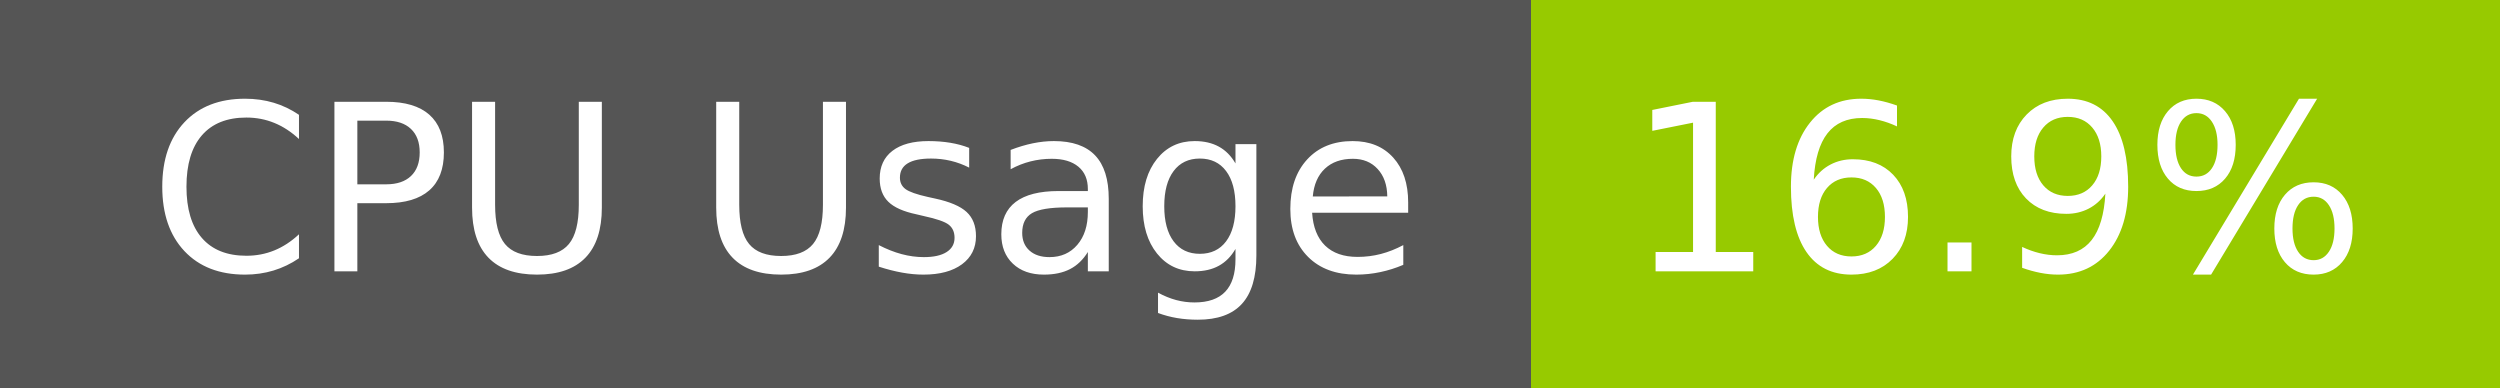
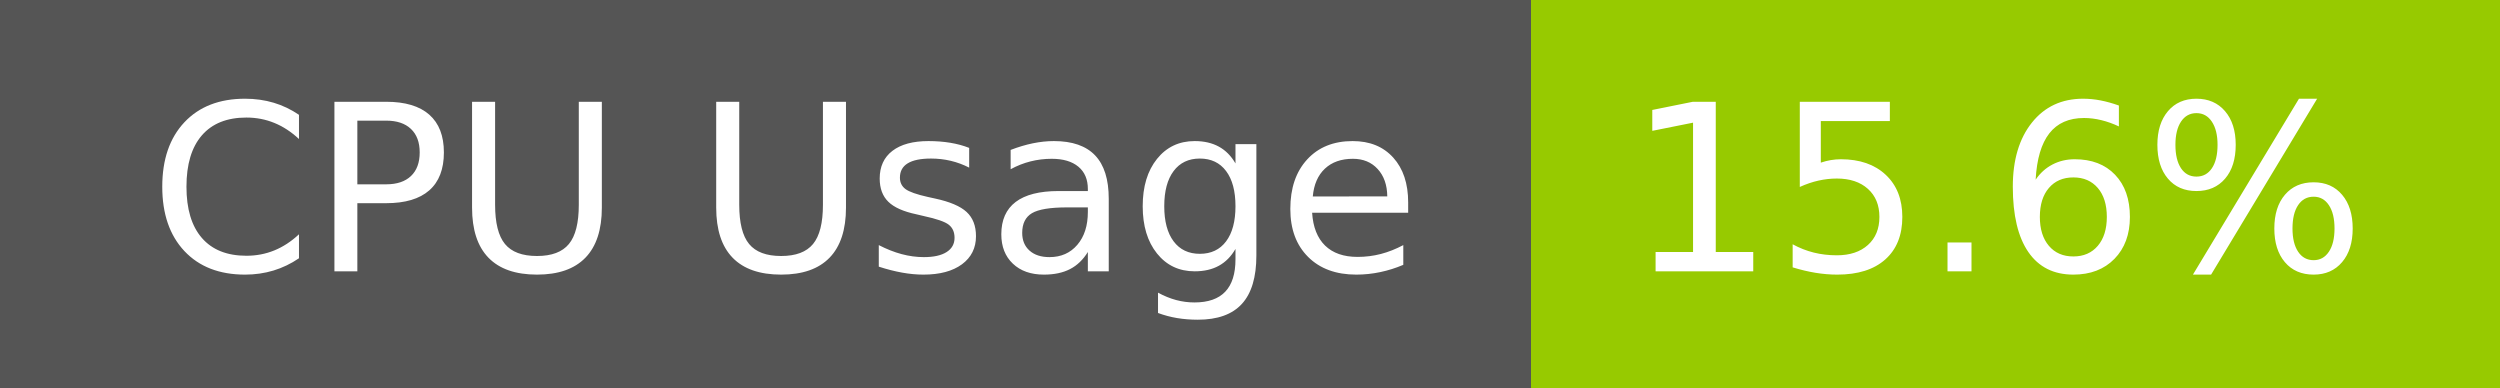
- <svg xmlns="http://www.w3.org/2000/svg" width="129" height="20" role="img" aria-label="CPU Usage: 16.9%">
+ <svg xmlns="http://www.w3.org/2000/svg" width="129" height="20" role="img" aria-label="CPU Usage: 15.6%">
  <g shape-rendering="crispEdges">
    <rect width="79" height="20" fill="#555" />
    <rect x="79" width="50" height="20" fill="#97ca00" />
  </g>
  <g fill="#fff" text-anchor="middle" font-family="Verdana,Geneva,DejaVu Sans,sans-serif" text-rendering="geometricPrecision" font-size="120">
    <text x="405" y="140" transform="scale(.1)" fill="#fff" textLength="665">CPU Usage</text>
-     <text x="1030" y="140" transform="scale(.1)" fill="#fff" textLength="390">16.9%</text>
+     <text x="1030" y="140" transform="scale(.1)" fill="#fff" textLength="390">15.6%</text>
  </g>
</svg>
